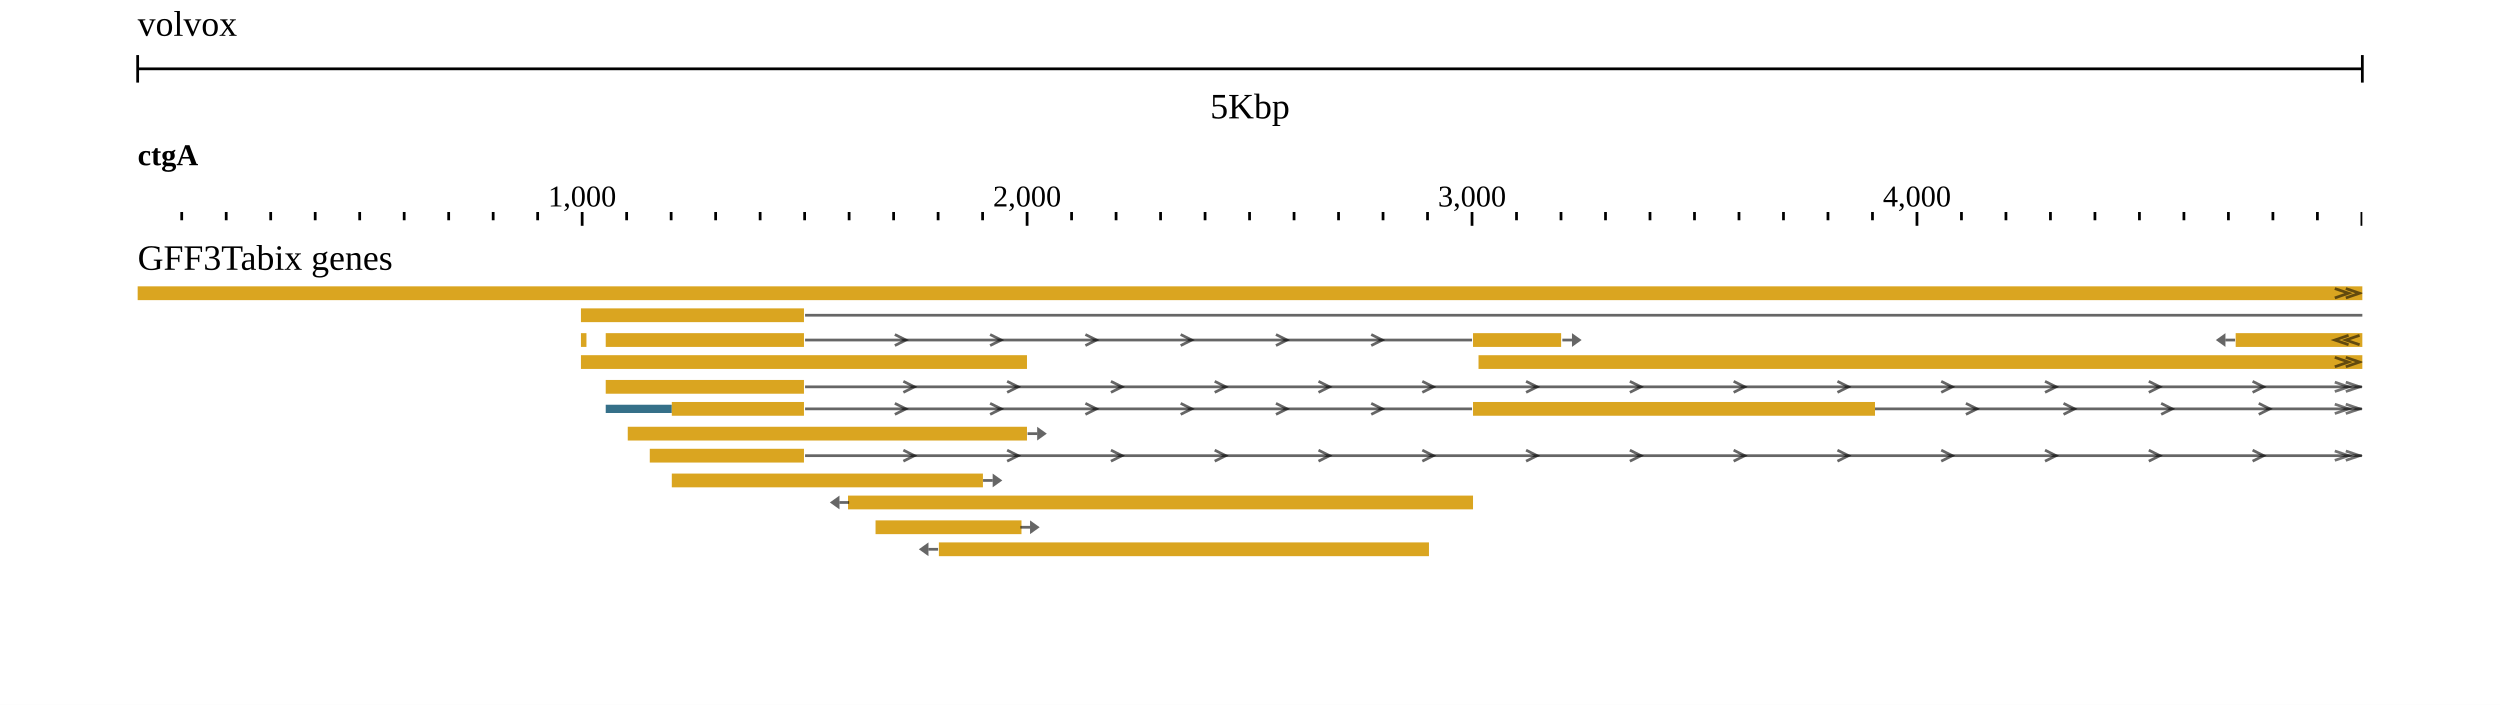
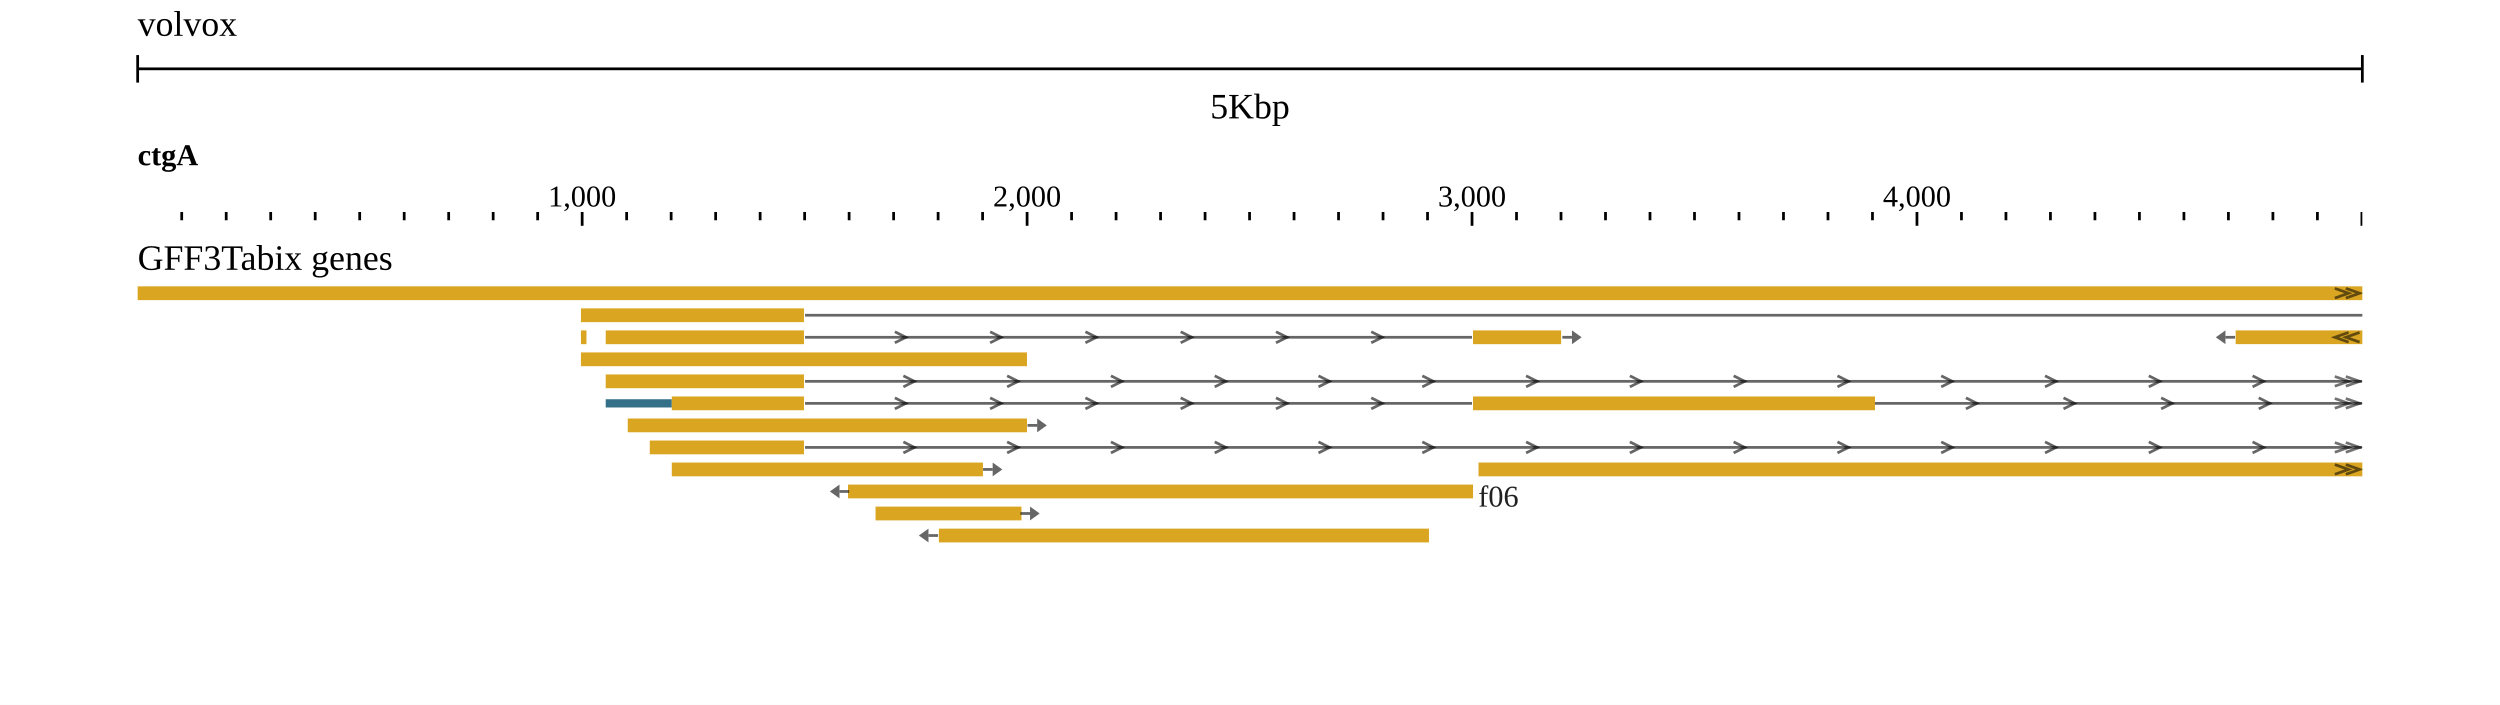
<svg xmlns="http://www.w3.org/2000/svg" width="908" height="256" viewBox="0 0 908 256">
  <rect width="908" height="256" fill="#ffffff" />
-   <g transform="translate(0 0)">
-     <g transform="translate(50 0)">
-       <g transform="translate(0)">
-         <g id="header">
-           <text x="0" y="13" font-size="13" fill="#000000">volvox</text>
-           <g transform="translate(0 25)">
-             <line x1="0" x2="808" y1="0" y2="0" stroke="#000000" />
-             <line x1="0" x2="0" y1="-5" y2="5" stroke="#000000" />
-             <line x1="808" x2="808" y1="-5" y2="5" stroke="#000000" />
-             <text x="404" y="18" text-anchor="middle" font-size="13" fill="#000000">5Kbp</text>
-           </g>
-           <g transform="translate(0 50)">
-             <defs>
-               <clipPath id="ruler-clip-0">
-                 <rect x="0" y="0" width="808" height="34" />
-               </clipPath>
-             </defs>
-             <g clip-path="url(#ruler-clip-0)">
-               <path d="M161.44 27V32M323.04 27V32M484.64 27V32M646.24 27V32M807.84 27V32M969.44 27V32M1131.04 27V32M1292.64 27V32M1454.24 27V32M16 27V30M32.16 27V30M48.32 27V30M64.48 27V30M80.64 27V30M96.8 27V30M112.96 27V30M129.12 27V30M145.28 27V30M177.6 27V30M193.76 27V30M209.92 27V30M226.08 27V30M242.24 27V30M258.4 27V30M274.56 27V30M290.72 27V30M306.88 27V30M339.2 27V30M355.36 27V30M371.52 27V30M387.68 27V30M403.84 27V30M420 27V30M436.16 27V30M452.32 27V30M468.48 27V30M500.8 27V30M516.96 27V30M533.12 27V30M549.28 27V30M565.44 27V30M581.6 27V30M597.76 27V30M613.92 27V30M630.08 27V30M662.4 27V30M678.56 27V30M694.72 27V30M710.88 27V30M727.04 27V30M743.2 27V30M759.36 27V30M775.52 27V30M791.68 27V30M824 27V30M840.16 27V30M856.32 27V30M872.48 27V30M888.64 27V30M904.8 27V30M920.96 27V30M937.12 27V30M953.28 27V30M985.6 27V30M1001.76 27V30M1017.92 27V30M1034.08 27V30M1050.24 27V30M1066.4 27V30M1082.56 27V30M1098.72 27V30M1114.88 27V30M1147.2 27V30M1163.36 27V30M1179.52 27V30M1195.68 27V30M1211.84 27V30M1228 27V30M1244.16 27V30M1260.32 27V30M1276.48 27V30M1308.8 27V30M1324.96 27V30M1341.12 27V30M1357.28 27V30M1373.44 27V30M1389.6 27V30M1405.76 27V30M1421.92 27V30M1438.08 27V30M1470.4 27V30M1486.56 27V30M1502.72 27V30M1518.88 27V30M1535.04 27V30M1551.2 27V30M1567.36 27V30M1583.52 27V30M1599.68 27V30" stroke-width="1" stroke="#000000" fill="none" />
-               <text x="161.44" y="25" text-anchor="middle" font-size="11" fill="#000000">1,000</text>
-               <text x="323.04" y="25" text-anchor="middle" font-size="11" fill="#000000">2,000</text>
-               <text x="484.64" y="25" text-anchor="middle" font-size="11" fill="#000000">3,000</text>
-               <text x="646.24" y="25" text-anchor="middle" font-size="11" fill="#000000">4,000</text>
-               <g transform="translate(0 0)">
-                 <defs>
-                   <clipPath id="reflabel-0-volvox:ctgA:0:4951:0">
-                     <rect x="0" y="0" width="1599.16" height="13" />
-                   </clipPath>
-                 </defs>
-                 <g clip-path="url(#reflabel-0-volvox:ctgA:0:4951:0)">
-                   <text x="0" y="10" font-size="11" font-weight="bold" fill="#000000">ctgA</text>
-                 </g>
+   <g transform="translate(50 0)">
+     <g transform="translate(0)">
+       <g id="header">
+         <text x="0" y="13" font-size="13" fill="#000000">volvox</text>
+         <g transform="translate(0 25)">
+           <line x1="0" x2="808" y1="0" y2="0" stroke="#000000" />
+           <line x1="0" x2="0" y1="-5" y2="5" stroke="#000000" />
+           <line x1="808" x2="808" y1="-5" y2="5" stroke="#000000" />
+           <text x="404" y="18" text-anchor="middle" font-size="13" fill="#000000">5Kbp</text>
+         </g>
+         <g transform="translate(0 50)">
+           <defs>
+             <clipPath id="ruler-clip-0">
+               <rect x="0" y="0" width="808" height="34" />
+             </clipPath>
+           </defs>
+           <g clip-path="url(#ruler-clip-0)">
+             <path d="M161.44 27V32M323.04 27V32M484.64 27V32M646.24 27V32M807.84 27V32M969.44 27V32M1131.04 27V32M1292.64 27V32M1454.24 27V32M16 27V30M32.16 27V30M48.32 27V30M64.48 27V30M80.64 27V30M96.8 27V30M112.96 27V30M129.12 27V30M145.28 27V30M177.6 27V30M193.76 27V30M209.92 27V30M226.08 27V30M242.24 27V30M258.4 27V30M274.56 27V30M290.72 27V30M306.88 27V30M339.2 27V30M355.36 27V30M371.52 27V30M387.68 27V30M403.84 27V30M420 27V30M436.16 27V30M452.32 27V30M468.48 27V30M500.8 27V30M516.96 27V30M533.12 27V30M549.28 27V30M565.44 27V30M581.6 27V30M597.76 27V30M613.92 27V30M630.08 27V30M662.4 27V30M678.56 27V30M694.72 27V30M710.88 27V30M727.04 27V30M743.2 27V30M759.36 27V30M775.52 27V30M791.68 27V30M824 27V30M840.16 27V30M856.32 27V30M872.48 27V30M888.64 27V30M904.8 27V30M920.96 27V30M937.12 27V30M953.28 27V30M985.6 27V30M1001.76 27V30M1017.92 27V30M1034.08 27V30M1050.24 27V30M1066.4 27V30M1082.56 27V30M1098.72 27V30M1114.88 27V30M1147.2 27V30M1163.36 27V30M1179.52 27V30M1195.68 27V30M1211.84 27V30M1228 27V30M1244.16 27V30M1260.32 27V30M1276.48 27V30M1308.8 27V30M1324.96 27V30M1341.12 27V30M1357.28 27V30M1373.44 27V30M1389.6 27V30M1405.76 27V30M1421.92 27V30M1438.08 27V30M1470.4 27V30M1486.56 27V30M1502.72 27V30M1518.88 27V30M1535.04 27V30M1551.2 27V30M1567.36 27V30M1583.52 27V30M1599.68 27V30" stroke-width="1" stroke="#000000" fill="none" />
+             <text x="161.44" y="25" text-anchor="middle" font-size="11" fill="#000000">1,000</text>
+             <text x="323.04" y="25" text-anchor="middle" font-size="11" fill="#000000">2,000</text>
+             <text x="484.64" y="25" text-anchor="middle" font-size="11" fill="#000000">3,000</text>
+             <text x="646.24" y="25" text-anchor="middle" font-size="11" fill="#000000">4,000</text>
+             <g transform="translate(0 0)">
+               <defs>
+                 <clipPath id="reflabel-0-volvox:ctgA:0:4951:0">
+                   <rect x="0" y="0" width="1599.16" height="13" />
+                 </clipPath>
+               </defs>
+               <g clip-path="url(#reflabel-0-volvox:ctgA:0:4951:0)">
+                 <text x="0" y="10" font-size="11" font-weight="bold" fill="#000000">ctgA</text>
              </g>
            </g>
          </g>
        </g>
      </g>
-       <g transform="translate(0 84)">
-         <g transform="translate(0 0)">
-           <defs>
-             <clipPath id="track-clip-0-gff3tabix_genes">
-               <rect x="-50" y="20" width="858" height="100" />
-             </clipPath>
-           </defs>
-           <g clip-path="url(#track-clip-0-gff3tabix_genes)">
-             <g transform="translate(0 20)">
-               <defs>
-                 <clipPath id="display-clip-0-0-0">
-                   <rect x="0" y="0" width="808" height="100" />
+     </g>
+     <g transform="translate(0 84)">
+       <g transform="translate(0 0)">
+         <defs>
+           <clipPath id="track-clip-0-gff3tabix_genes">
+             <rect x="-50" y="20" width="858" height="100" />
+           </clipPath>
+         </defs>
+         <g clip-path="url(#track-clip-0-gff3tabix_genes)">
+           <g transform="translate(0 20)">
+             <defs>
+               <clipPath id="display-clip-0-0-0">
+                 <rect x="0" y="0" width="808" height="100" />
+               </clipPath>
+             </defs>
+             <g clip-path="url(#display-clip-0-0-0)">
+               <g>
+                 <clipPath id="svgcanvas-clip-0">
+                   <path d="M0,0h808v100h-808Z" />
                </clipPath>
-               </defs>
-               <g clip-path="url(#display-clip-0-0-0)">
-                 <g>
-                   <clipPath id="svgcanvas-clip-0">
-                     <path d="M0,0h808v100h-808Z" />
-                   </clipPath>
-                   <g clip-path="url(#svgcanvas-clip-0)">
-                     <path d="M242.4,10.5L3151.04,10.5" fill="none" stroke="rgb(0,0,0)" stroke-opacity="0.6" stroke-width="1" />
-                     <path d="M242.4,19.5L484.64,19.5" fill="none" stroke="rgb(0,0,0)" stroke-opacity="0.6" stroke-width="1" />
-                     <path d="M275.01,17.5L279.01,19.5L275.01,21.5" fill="none" stroke="rgb(0,0,0)" stroke-opacity="0.6" stroke-width="1" />
-                     <path d="M309.61,17.5L313.61,19.5L309.61,21.5" fill="none" stroke="rgb(0,0,0)" stroke-opacity="0.6" stroke-width="1" />
-                     <path d="M344.22,17.5L348.22,19.5L344.22,21.5" fill="none" stroke="rgb(0,0,0)" stroke-opacity="0.6" stroke-width="1" />
-                     <path d="M378.82,17.5L382.82,19.5L378.82,21.5" fill="none" stroke="rgb(0,0,0)" stroke-opacity="0.6" stroke-width="1" />
-                     <path d="M413.43,17.5L417.43,19.5L413.43,21.5" fill="none" stroke="rgb(0,0,0)" stroke-opacity="0.6" stroke-width="1" />
-                     <path d="M448.03,17.5L452.03,19.5L448.03,21.5" fill="none" stroke="rgb(0,0,0)" stroke-opacity="0.6" stroke-width="1" />
-                     <path d="M242.4,36.5L807.84,36.5" fill="none" stroke="rgb(0,0,0)" stroke-opacity="0.6" stroke-width="1" />
-                     <path d="M278.1,34.5L282.1,36.5L278.1,38.5" fill="none" stroke="rgb(0,0,0)" stroke-opacity="0.6" stroke-width="1" />
-                     <path d="M315.79,34.5L319.79,36.5L315.79,38.5" fill="none" stroke="rgb(0,0,0)" stroke-opacity="0.6" stroke-width="1" />
-                     <path d="M353.49,34.5L357.49,36.5L353.49,38.5" fill="none" stroke="rgb(0,0,0)" stroke-opacity="0.6" stroke-width="1" />
-                     <path d="M391.18,34.5L395.18,36.5L391.18,38.5" fill="none" stroke="rgb(0,0,0)" stroke-opacity="0.6" stroke-width="1" />
-                     <path d="M428.88,34.5L432.88,36.5L428.88,38.5" fill="none" stroke="rgb(0,0,0)" stroke-opacity="0.6" stroke-width="1" />
-                     <path d="M466.58,34.5L470.58,36.5L466.58,38.5" fill="none" stroke="rgb(0,0,0)" stroke-opacity="0.6" stroke-width="1" />
-                     <path d="M504.27,34.5L508.27,36.5L504.27,38.5" fill="none" stroke="rgb(0,0,0)" stroke-opacity="0.6" stroke-width="1" />
-                     <path d="M541.97,34.5L545.97,36.5L541.97,38.5" fill="none" stroke="rgb(0,0,0)" stroke-opacity="0.6" stroke-width="1" />
-                     <path d="M579.66,34.5L583.66,36.5L579.66,38.5" fill="none" stroke="rgb(0,0,0)" stroke-opacity="0.6" stroke-width="1" />
-                     <path d="M617.36,34.5L621.36,36.5L617.36,38.5" fill="none" stroke="rgb(0,0,0)" stroke-opacity="0.6" stroke-width="1" />
-                     <path d="M655.05,34.5L659.05,36.5L655.05,38.5" fill="none" stroke="rgb(0,0,0)" stroke-opacity="0.6" stroke-width="1" />
-                     <path d="M692.75,34.5L696.75,36.5L692.75,38.5" fill="none" stroke="rgb(0,0,0)" stroke-opacity="0.6" stroke-width="1" />
-                     <path d="M730.45,34.5L734.45,36.5L730.45,38.5" fill="none" stroke="rgb(0,0,0)" stroke-opacity="0.6" stroke-width="1" />
-                     <path d="M768.14,34.5L772.14,36.5L768.14,38.5" fill="none" stroke="rgb(0,0,0)" stroke-opacity="0.6" stroke-width="1" />
-                     <path d="M888.8,36.5L1131.04,36.5" fill="none" stroke="rgb(0,0,0)" stroke-opacity="0.6" stroke-width="1" />
-                     <path d="M242.4,44.5L484.64,44.5" fill="none" stroke="rgb(0,0,0)" stroke-opacity="0.6" stroke-width="1" />
-                     <path d="M275.01,42.5L279.01,44.5L275.01,46.5" fill="none" stroke="rgb(0,0,0)" stroke-opacity="0.6" stroke-width="1" />
-                     <path d="M309.61,42.5L313.61,44.5L309.61,46.5" fill="none" stroke="rgb(0,0,0)" stroke-opacity="0.6" stroke-width="1" />
-                     <path d="M344.22,42.5L348.22,44.5L344.22,46.5" fill="none" stroke="rgb(0,0,0)" stroke-opacity="0.6" stroke-width="1" />
-                     <path d="M378.82,42.5L382.82,44.5L378.82,46.5" fill="none" stroke="rgb(0,0,0)" stroke-opacity="0.6" stroke-width="1" />
-                     <path d="M413.43,42.5L417.43,44.5L413.43,46.5" fill="none" stroke="rgb(0,0,0)" stroke-opacity="0.6" stroke-width="1" />
-                     <path d="M448.03,42.5L452.03,44.5L448.03,46.5" fill="none" stroke="rgb(0,0,0)" stroke-opacity="0.6" stroke-width="1" />
-                     <path d="M630.56,44.5L807.84,44.5" fill="none" stroke="rgb(0,0,0)" stroke-opacity="0.6" stroke-width="1" />
-                     <path d="M664.02,42.5L668.02,44.5L664.02,46.5" fill="none" stroke="rgb(0,0,0)" stroke-opacity="0.6" stroke-width="1" />
-                     <path d="M699.47,42.5L703.47,44.5L699.47,46.5" fill="none" stroke="rgb(0,0,0)" stroke-opacity="0.6" stroke-width="1" />
-                     <path d="M734.93,42.5L738.93,44.5L734.93,46.5" fill="none" stroke="rgb(0,0,0)" stroke-opacity="0.6" stroke-width="1" />
-                     <path d="M770.38,42.5L774.38,44.5L770.38,46.5" fill="none" stroke="rgb(0,0,0)" stroke-opacity="0.6" stroke-width="1" />
-                     <path d="M888.8,44.5L1131.04,44.5" fill="none" stroke="rgb(0,0,0)" stroke-opacity="0.6" stroke-width="1" />
-                     <path d="M242.4,61.5L807.84,61.5" fill="none" stroke="rgb(0,0,0)" stroke-opacity="0.6" stroke-width="1" />
-                     <path d="M278.1,59.5L282.1,61.5L278.1,63.5" fill="none" stroke="rgb(0,0,0)" stroke-opacity="0.6" stroke-width="1" />
-                     <path d="M315.79,59.5L319.79,61.5L315.79,63.5" fill="none" stroke="rgb(0,0,0)" stroke-opacity="0.6" stroke-width="1" />
-                     <path d="M353.49,59.5L357.49,61.5L353.49,63.5" fill="none" stroke="rgb(0,0,0)" stroke-opacity="0.6" stroke-width="1" />
-                     <path d="M391.18,59.5L395.18,61.5L391.18,63.5" fill="none" stroke="rgb(0,0,0)" stroke-opacity="0.6" stroke-width="1" />
-                     <path d="M428.88,59.5L432.88,61.5L428.88,63.5" fill="none" stroke="rgb(0,0,0)" stroke-opacity="0.6" stroke-width="1" />
-                     <path d="M466.58,59.5L470.58,61.5L466.58,63.5" fill="none" stroke="rgb(0,0,0)" stroke-opacity="0.6" stroke-width="1" />
-                     <path d="M504.27,59.5L508.27,61.5L504.27,63.5" fill="none" stroke="rgb(0,0,0)" stroke-opacity="0.6" stroke-width="1" />
-                     <path d="M541.97,59.5L545.97,61.5L541.97,63.5" fill="none" stroke="rgb(0,0,0)" stroke-opacity="0.6" stroke-width="1" />
-                     <path d="M579.66,59.5L583.66,61.5L579.66,63.5" fill="none" stroke="rgb(0,0,0)" stroke-opacity="0.6" stroke-width="1" />
-                     <path d="M617.36,59.5L621.36,61.5L617.36,63.5" fill="none" stroke="rgb(0,0,0)" stroke-opacity="0.6" stroke-width="1" />
-                     <path d="M655.05,59.5L659.05,61.5L655.05,63.5" fill="none" stroke="rgb(0,0,0)" stroke-opacity="0.6" stroke-width="1" />
-                     <path d="M692.75,59.5L696.75,61.5L692.75,63.5" fill="none" stroke="rgb(0,0,0)" stroke-opacity="0.6" stroke-width="1" />
-                     <path d="M730.45,59.5L734.45,61.5L730.45,63.5" fill="none" stroke="rgb(0,0,0)" stroke-opacity="0.6" stroke-width="1" />
-                     <path d="M768.14,59.5L772.14,61.5L768.14,63.5" fill="none" stroke="rgb(0,0,0)" stroke-opacity="0.6" stroke-width="1" />
-                     <path d="M888.8,61.5L1131.04,61.5" fill="none" stroke="rgb(0,0,0)" stroke-opacity="0.6" stroke-width="1" />
-                     <path d="M888.8,53.5L1131.04,53.5" fill="none" stroke="rgb(0,0,0)" stroke-opacity="0.6" stroke-width="1" />
-                     <rect x="0" y="0" width="8080" height="5" fill="rgb(218,165,32)" />
-                     <rect x="161" y="8" width="81" height="5" fill="rgb(218,165,32)" />
-                     <rect x="161" y="17" width="2" height="5" fill="rgb(218,165,32)" />
-                     <rect x="161" y="25" width="162" height="5" fill="rgb(218,165,32)" />
-                     <rect x="170" y="17" width="72" height="5" fill="rgb(218,165,32)" />
-                     <rect x="485" y="17" width="32" height="5" fill="rgb(218,165,32)" />
-                     <rect x="170" y="34" width="72" height="5" fill="rgb(218,165,32)" />
-                     <rect x="808" y="34" width="81" height="5" fill="rgb(218,165,32)" />
-                     <rect x="1131" y="34" width="49" height="5" fill="rgb(218,165,32)" />
-                     <rect x="170" y="43" width="24" height="3" fill="rgb(53,112,137)" />
-                     <rect x="194" y="42" width="48" height="5" fill="rgb(218,165,32)" />
-                     <rect x="485" y="42" width="146" height="5" fill="rgb(218,165,32)" />
-                     <rect x="808" y="42" width="81" height="5" fill="rgb(218,165,32)" />
-                     <rect x="1131" y="42" width="98" height="5" fill="rgb(218,165,32)" />
-                     <rect x="178" y="51" width="145" height="5" fill="rgb(218,165,32)" />
-                     <rect x="186" y="59" width="56" height="5" fill="rgb(218,165,32)" />
-                     <rect x="808" y="59" width="81" height="5" fill="rgb(218,165,32)" />
-                     <rect x="1131" y="59" width="33" height="5" fill="rgb(218,165,32)" />
-                     <rect x="194" y="68" width="113" height="5" fill="rgb(218,165,32)" />
-                     <rect x="258" y="76" width="227" height="5" fill="rgb(218,165,32)" />
-                     <rect x="268" y="85" width="53" height="5" fill="rgb(218,165,32)" />
-                     <rect x="291" y="93" width="178" height="5" fill="rgb(218,165,32)" />
-                     <rect x="487" y="25" width="504" height="5" fill="rgb(218,165,32)" />
-                     <rect x="762" y="17" width="202" height="5" fill="rgb(218,165,32)" />
-                     <rect x="845" y="51" width="12" height="5" fill="rgb(218,165,32)" />
-                     <rect x="874" y="51" width="15" height="5" fill="rgb(218,165,32)" />
-                     <rect x="1131" y="51" width="81" height="5" fill="rgb(218,165,32)" />
-                     <rect x="937" y="68" width="49" height="5" fill="rgb(218,165,32)" />
-                     <rect x="1041" y="17" width="67" height="5" fill="rgb(218,165,32)" />
-                     <rect x="1112" y="25" width="58" height="5" fill="rgb(218,165,32)" />
-                     <rect x="1148" y="17" width="17" height="5" fill="rgb(218,165,32)" />
-                     <rect x="1197" y="17" width="53" height="5" fill="rgb(218,165,32)" />
-                     <rect x="1212" y="25" width="81" height="5" fill="rgb(218,165,32)" />
-                     <rect x="517.44" y="19" width="3.5" height="1" fill="rgb(0,0,0)" fill-opacity="0.6" />
-                     <path d="M520.94,17L520.94,22L524.44,19.5Z" fill="rgb(0,0,0)" fill-opacity="0.6" stroke="none" />
-                     <rect x="1179.68" y="36" width="3.5" height="1" fill="rgb(0,0,0)" fill-opacity="0.6" />
-                     <path d="M1183.18,34L1183.18,39L1186.68,36.5Z" fill="rgb(0,0,0)" fill-opacity="0.6" stroke="none" />
-                     <rect x="323.2" y="53" width="3.5" height="1" fill="rgb(0,0,0)" fill-opacity="0.6" />
-                     <path d="M326.7,51L326.7,56L330.2,53.5Z" fill="rgb(0,0,0)" fill-opacity="0.6" stroke="none" />
-                     <rect x="1163.52" y="61" width="3.5" height="1" fill="rgb(0,0,0)" fill-opacity="0.6" />
-                     <path d="M1167.02,59L1167.02,64L1170.52,61.5Z" fill="rgb(0,0,0)" fill-opacity="0.6" stroke="none" />
-                     <rect x="307.04" y="70" width="3.5" height="1" fill="rgb(0,0,0)" fill-opacity="0.6" />
-                     <path d="M310.54,68L310.54,73L314.04,70.5Z" fill="rgb(0,0,0)" fill-opacity="0.6" stroke="none" />
-                     <rect x="254.9" y="78" width="3.5" height="1" fill="rgb(0,0,0)" fill-opacity="0.6" />
-                     <path d="M254.9,76L254.9,81L251.4,78.5Z" fill="rgb(0,0,0)" fill-opacity="0.6" stroke="none" />
-                     <rect x="320.61" y="87" width="3.5" height="1" fill="rgb(0,0,0)" fill-opacity="0.6" />
-                     <path d="M324.11,85L324.11,90L327.61,87.5Z" fill="rgb(0,0,0)" fill-opacity="0.6" stroke="none" />
-                     <rect x="287.22" y="95" width="3.5" height="1" fill="rgb(0,0,0)" fill-opacity="0.6" />
-                     <path d="M287.22,93L287.22,98L283.72,95.5Z" fill="rgb(0,0,0)" fill-opacity="0.6" stroke="none" />
-                     <rect x="990.61" y="27" width="3.5" height="1" fill="rgb(0,0,0)" fill-opacity="0.6" />
-                     <path d="M994.11,25L994.11,30L997.61,27.5Z" fill="rgb(0,0,0)" fill-opacity="0.6" stroke="none" />
-                     <rect x="758.28" y="19" width="3.5" height="1" fill="rgb(0,0,0)" fill-opacity="0.6" />
-                     <path d="M758.28,17L758.28,22L754.78,19.5Z" fill="rgb(0,0,0)" fill-opacity="0.6" stroke="none" />
-                     <rect x="870.59" y="53" width="3.5" height="1" fill="rgb(0,0,0)" fill-opacity="0.6" />
-                     <path d="M870.59,51L870.59,56L867.09,53.5Z" fill="rgb(0,0,0)" fill-opacity="0.6" stroke="none" />
-                     <rect x="933.62" y="70" width="3.5" height="1" fill="rgb(0,0,0)" fill-opacity="0.6" />
-                     <path d="M933.62,68L933.62,73L930.12,70.5Z" fill="rgb(0,0,0)" fill-opacity="0.6" stroke="none" />
-                     <rect x="1037.37" y="19" width="3.5" height="1" fill="rgb(0,0,0)" fill-opacity="0.6" />
-                     <path d="M1037.37,17L1037.37,22L1033.87,19.5Z" fill="rgb(0,0,0)" fill-opacity="0.6" stroke="none" />
-                     <rect x="1108.95" y="27" width="3.5" height="1" fill="rgb(0,0,0)" fill-opacity="0.6" />
-                     <path d="M1108.95,25L1108.95,30L1105.45,27.5Z" fill="rgb(0,0,0)" fill-opacity="0.6" stroke="none" />
-                     <rect x="1144.67" y="19" width="3.5" height="1" fill="rgb(0,0,0)" fill-opacity="0.6" />
-                     <path d="M1144.67,17L1144.67,22L1141.17,19.5Z" fill="rgb(0,0,0)" fill-opacity="0.6" stroke="none" />
-                     <rect x="1193.79" y="19" width="3.5" height="1" fill="rgb(0,0,0)" fill-opacity="0.6" />
-                     <path d="M1193.79,17L1193.79,22L1190.29,19.5Z" fill="rgb(0,0,0)" fill-opacity="0.6" stroke="none" />
-                     <rect x="1208.34" y="27" width="3.5" height="1" fill="rgb(0,0,0)" fill-opacity="0.6" />
-                     <path d="M1208.34,25L1208.34,30L1204.84,27.5Z" fill="rgb(0,0,0)" fill-opacity="0.6" stroke="none" />
-                     <path d="M802,0.8L807,2.5L802,4.2" fill="none" stroke="rgb(0,0,0)" stroke-opacity="0.55" stroke-width="1" />
-                     <path d="M798,0.8L803,2.5L798,4.2" fill="none" stroke="rgb(0,0,0)" stroke-opacity="0.55" stroke-width="1" />
-                     <path d="M802,34.8L807,36.5L802,38.2" fill="none" stroke="rgb(0,0,0)" stroke-opacity="0.55" stroke-width="1" />
-                     <path d="M798,34.8L803,36.5L798,38.2" fill="none" stroke="rgb(0,0,0)" stroke-opacity="0.55" stroke-width="1" />
-                     <path d="M802,42.8L807,44.5L802,46.2" fill="none" stroke="rgb(0,0,0)" stroke-opacity="0.55" stroke-width="1" />
-                     <path d="M798,42.8L803,44.5L798,46.2" fill="none" stroke="rgb(0,0,0)" stroke-opacity="0.55" stroke-width="1" />
-                     <path d="M802,59.8L807,61.5L802,63.2" fill="none" stroke="rgb(0,0,0)" stroke-opacity="0.55" stroke-width="1" />
-                     <path d="M798,59.8L803,61.5L798,63.2" fill="none" stroke="rgb(0,0,0)" stroke-opacity="0.55" stroke-width="1" />
-                     <path d="M802,25.8L807,27.5L802,29.2" fill="none" stroke="rgb(0,0,0)" stroke-opacity="0.55" stroke-width="1" />
-                     <path d="M798,25.8L803,27.5L798,29.2" fill="none" stroke="rgb(0,0,0)" stroke-opacity="0.55" stroke-width="1" />
-                     <path d="M807,17.8L802,19.5L807,21.2" fill="none" stroke="rgb(0,0,0)" stroke-opacity="0.55" stroke-width="1" />
-                     <path d="M803,17.8L798,19.5L803,21.2" fill="none" stroke="rgb(0,0,0)" stroke-opacity="0.55" stroke-width="1" />
-                   </g>
+                 <g clip-path="url(#svgcanvas-clip-0)">
+                   <path d="M242.4,10.5L3151.04,10.5" fill="none" stroke="rgb(0,0,0)" stroke-opacity="0.6" stroke-width="1" />
+                   <path d="M242.4,18.5L484.64,18.5" fill="none" stroke="rgb(0,0,0)" stroke-opacity="0.6" stroke-width="1" />
+                   <path d="M275.01,16.5L279.01,18.5L275.01,20.5" fill="none" stroke="rgb(0,0,0)" stroke-opacity="0.6" stroke-width="1" />
+                   <path d="M309.61,16.5L313.61,18.5L309.61,20.5" fill="none" stroke="rgb(0,0,0)" stroke-opacity="0.6" stroke-width="1" />
+                   <path d="M344.22,16.5L348.22,18.5L344.22,20.5" fill="none" stroke="rgb(0,0,0)" stroke-opacity="0.6" stroke-width="1" />
+                   <path d="M378.82,16.5L382.82,18.5L378.82,20.5" fill="none" stroke="rgb(0,0,0)" stroke-opacity="0.6" stroke-width="1" />
+                   <path d="M413.43,16.5L417.43,18.5L413.43,20.5" fill="none" stroke="rgb(0,0,0)" stroke-opacity="0.6" stroke-width="1" />
+                   <path d="M448.03,16.5L452.03,18.5L448.03,20.5" fill="none" stroke="rgb(0,0,0)" stroke-opacity="0.6" stroke-width="1" />
+                   <path d="M242.4,34.5L807.84,34.5" fill="none" stroke="rgb(0,0,0)" stroke-opacity="0.6" stroke-width="1" />
+                   <path d="M278.1,32.5L282.1,34.5L278.1,36.5" fill="none" stroke="rgb(0,0,0)" stroke-opacity="0.6" stroke-width="1" />
+                   <path d="M315.79,32.5L319.79,34.5L315.79,36.5" fill="none" stroke="rgb(0,0,0)" stroke-opacity="0.6" stroke-width="1" />
+                   <path d="M353.49,32.5L357.49,34.5L353.49,36.5" fill="none" stroke="rgb(0,0,0)" stroke-opacity="0.6" stroke-width="1" />
+                   <path d="M391.18,32.5L395.18,34.5L391.18,36.5" fill="none" stroke="rgb(0,0,0)" stroke-opacity="0.6" stroke-width="1" />
+                   <path d="M428.88,32.5L432.88,34.5L428.88,36.5" fill="none" stroke="rgb(0,0,0)" stroke-opacity="0.6" stroke-width="1" />
+                   <path d="M466.58,32.5L470.58,34.5L466.58,36.5" fill="none" stroke="rgb(0,0,0)" stroke-opacity="0.6" stroke-width="1" />
+                   <path d="M504.27,32.5L508.27,34.5L504.27,36.5" fill="none" stroke="rgb(0,0,0)" stroke-opacity="0.6" stroke-width="1" />
+                   <path d="M541.97,32.5L545.97,34.5L541.97,36.5" fill="none" stroke="rgb(0,0,0)" stroke-opacity="0.6" stroke-width="1" />
+                   <path d="M579.66,32.5L583.66,34.5L579.66,36.5" fill="none" stroke="rgb(0,0,0)" stroke-opacity="0.6" stroke-width="1" />
+                   <path d="M617.36,32.5L621.36,34.5L617.36,36.5" fill="none" stroke="rgb(0,0,0)" stroke-opacity="0.6" stroke-width="1" />
+                   <path d="M655.05,32.5L659.05,34.5L655.05,36.5" fill="none" stroke="rgb(0,0,0)" stroke-opacity="0.6" stroke-width="1" />
+                   <path d="M692.75,32.5L696.75,34.5L692.75,36.5" fill="none" stroke="rgb(0,0,0)" stroke-opacity="0.6" stroke-width="1" />
+                   <path d="M730.45,32.5L734.45,34.5L730.45,36.5" fill="none" stroke="rgb(0,0,0)" stroke-opacity="0.6" stroke-width="1" />
+                   <path d="M768.14,32.5L772.14,34.5L768.14,36.5" fill="none" stroke="rgb(0,0,0)" stroke-opacity="0.6" stroke-width="1" />
+                   <path d="M888.8,34.5L1131.04,34.5" fill="none" stroke="rgb(0,0,0)" stroke-opacity="0.6" stroke-width="1" />
+                   <path d="M242.4,42.5L484.64,42.5" fill="none" stroke="rgb(0,0,0)" stroke-opacity="0.6" stroke-width="1" />
+                   <path d="M275.01,40.5L279.01,42.5L275.01,44.5" fill="none" stroke="rgb(0,0,0)" stroke-opacity="0.6" stroke-width="1" />
+                   <path d="M309.61,40.5L313.61,42.5L309.61,44.5" fill="none" stroke="rgb(0,0,0)" stroke-opacity="0.6" stroke-width="1" />
+                   <path d="M344.22,40.5L348.22,42.5L344.22,44.5" fill="none" stroke="rgb(0,0,0)" stroke-opacity="0.6" stroke-width="1" />
+                   <path d="M378.82,40.5L382.82,42.5L378.82,44.5" fill="none" stroke="rgb(0,0,0)" stroke-opacity="0.6" stroke-width="1" />
+                   <path d="M413.43,40.5L417.43,42.5L413.43,44.5" fill="none" stroke="rgb(0,0,0)" stroke-opacity="0.6" stroke-width="1" />
+                   <path d="M448.03,40.5L452.03,42.5L448.03,44.5" fill="none" stroke="rgb(0,0,0)" stroke-opacity="0.6" stroke-width="1" />
+                   <path d="M630.56,42.5L807.84,42.5" fill="none" stroke="rgb(0,0,0)" stroke-opacity="0.6" stroke-width="1" />
+                   <path d="M664.02,40.5L668.02,42.5L664.02,44.5" fill="none" stroke="rgb(0,0,0)" stroke-opacity="0.6" stroke-width="1" />
+                   <path d="M699.47,40.5L703.47,42.5L699.47,44.5" fill="none" stroke="rgb(0,0,0)" stroke-opacity="0.6" stroke-width="1" />
+                   <path d="M734.93,40.5L738.93,42.5L734.93,44.5" fill="none" stroke="rgb(0,0,0)" stroke-opacity="0.6" stroke-width="1" />
+                   <path d="M770.38,40.5L774.38,42.5L770.38,44.5" fill="none" stroke="rgb(0,0,0)" stroke-opacity="0.6" stroke-width="1" />
+                   <path d="M888.8,42.5L1131.04,42.5" fill="none" stroke="rgb(0,0,0)" stroke-opacity="0.6" stroke-width="1" />
+                   <path d="M242.4,58.5L807.84,58.5" fill="none" stroke="rgb(0,0,0)" stroke-opacity="0.6" stroke-width="1" />
+                   <path d="M278.1,56.5L282.1,58.5L278.1,60.5" fill="none" stroke="rgb(0,0,0)" stroke-opacity="0.6" stroke-width="1" />
+                   <path d="M315.79,56.5L319.79,58.5L315.79,60.5" fill="none" stroke="rgb(0,0,0)" stroke-opacity="0.6" stroke-width="1" />
+                   <path d="M353.49,56.5L357.49,58.5L353.49,60.5" fill="none" stroke="rgb(0,0,0)" stroke-opacity="0.6" stroke-width="1" />
+                   <path d="M391.18,56.5L395.18,58.5L391.18,60.5" fill="none" stroke="rgb(0,0,0)" stroke-opacity="0.6" stroke-width="1" />
+                   <path d="M428.88,56.5L432.88,58.5L428.88,60.5" fill="none" stroke="rgb(0,0,0)" stroke-opacity="0.6" stroke-width="1" />
+                   <path d="M466.58,56.5L470.58,58.5L466.58,60.5" fill="none" stroke="rgb(0,0,0)" stroke-opacity="0.6" stroke-width="1" />
+                   <path d="M504.27,56.5L508.27,58.5L504.27,60.5" fill="none" stroke="rgb(0,0,0)" stroke-opacity="0.6" stroke-width="1" />
+                   <path d="M541.97,56.5L545.97,58.5L541.97,60.5" fill="none" stroke="rgb(0,0,0)" stroke-opacity="0.6" stroke-width="1" />
+                   <path d="M579.66,56.5L583.66,58.5L579.66,60.5" fill="none" stroke="rgb(0,0,0)" stroke-opacity="0.6" stroke-width="1" />
+                   <path d="M617.36,56.5L621.36,58.5L617.36,60.5" fill="none" stroke="rgb(0,0,0)" stroke-opacity="0.6" stroke-width="1" />
+                   <path d="M655.05,56.5L659.05,58.5L655.05,60.5" fill="none" stroke="rgb(0,0,0)" stroke-opacity="0.6" stroke-width="1" />
+                   <path d="M692.75,56.5L696.75,58.5L692.75,60.5" fill="none" stroke="rgb(0,0,0)" stroke-opacity="0.6" stroke-width="1" />
+                   <path d="M730.45,56.5L734.45,58.5L730.45,60.5" fill="none" stroke="rgb(0,0,0)" stroke-opacity="0.6" stroke-width="1" />
+                   <path d="M768.14,56.5L772.14,58.5L768.14,60.5" fill="none" stroke="rgb(0,0,0)" stroke-opacity="0.6" stroke-width="1" />
+                   <path d="M888.8,58.5L1131.04,58.5" fill="none" stroke="rgb(0,0,0)" stroke-opacity="0.6" stroke-width="1" />
+                   <path d="M888.8,26.5L1131.04,26.5" fill="none" stroke="rgb(0,0,0)" stroke-opacity="0.6" stroke-width="1" />
+                   <rect x="0" y="0" width="8080" height="5" fill="rgb(218,165,32)" />
+                   <rect x="161" y="8" width="81" height="5" fill="rgb(218,165,32)" />
+                   <rect x="161" y="16" width="2" height="5" fill="rgb(218,165,32)" />
+                   <rect x="161" y="24" width="162" height="5" fill="rgb(218,165,32)" />
+                   <rect x="170" y="16" width="72" height="5" fill="rgb(218,165,32)" />
+                   <rect x="485" y="16" width="32" height="5" fill="rgb(218,165,32)" />
+                   <rect x="170" y="32" width="72" height="5" fill="rgb(218,165,32)" />
+                   <rect x="808" y="32" width="81" height="5" fill="rgb(218,165,32)" />
+                   <rect x="1131" y="32" width="49" height="5" fill="rgb(218,165,32)" />
+                   <rect x="170" y="41" width="24" height="3" fill="rgb(53,112,137)" />
+                   <rect x="194" y="40" width="48" height="5" fill="rgb(218,165,32)" />
+                   <rect x="485" y="40" width="146" height="5" fill="rgb(218,165,32)" />
+                   <rect x="808" y="40" width="81" height="5" fill="rgb(218,165,32)" />
+                   <rect x="1131" y="40" width="98" height="5" fill="rgb(218,165,32)" />
+                   <rect x="178" y="48" width="145" height="5" fill="rgb(218,165,32)" />
+                   <rect x="186" y="56" width="56" height="5" fill="rgb(218,165,32)" />
+                   <rect x="808" y="56" width="81" height="5" fill="rgb(218,165,32)" />
+                   <rect x="1131" y="56" width="33" height="5" fill="rgb(218,165,32)" />
+                   <rect x="194" y="64" width="113" height="5" fill="rgb(218,165,32)" />
+                   <rect x="258" y="72" width="227" height="5" fill="rgb(218,165,32)" />
+                   <rect x="268" y="80" width="53" height="5" fill="rgb(218,165,32)" />
+                   <rect x="291" y="88" width="178" height="5" fill="rgb(218,165,32)" />
+                   <rect x="487" y="64" width="504" height="5" fill="rgb(218,165,32)" />
+                   <rect x="762" y="16" width="202" height="5" fill="rgb(218,165,32)" />
+                   <rect x="845" y="24" width="12" height="5" fill="rgb(218,165,32)" />
+                   <rect x="874" y="24" width="15" height="5" fill="rgb(218,165,32)" />
+                   <rect x="1131" y="24" width="81" height="5" fill="rgb(218,165,32)" />
+                   <rect x="937" y="48" width="49" height="5" fill="rgb(218,165,32)" />
+                   <rect x="1041" y="16" width="67" height="5" fill="rgb(218,165,32)" />
+                   <rect x="1112" y="48" width="58" height="5" fill="rgb(218,165,32)" />
+                   <rect x="1148" y="16" width="17" height="5" fill="rgb(218,165,32)" />
+                   <rect x="1197" y="16" width="53" height="5" fill="rgb(218,165,32)" />
+                   <rect x="1212" y="48" width="81" height="5" fill="rgb(218,165,32)" />
+                   <rect x="517.44" y="18" width="3.5" height="1" fill="rgb(0,0,0)" fill-opacity="0.6" />
+                   <path d="M520.94,16L520.94,21L524.44,18.5Z" fill="rgb(0,0,0)" fill-opacity="0.6" stroke="none" />
+                   <rect x="1179.68" y="34" width="3.5" height="1" fill="rgb(0,0,0)" fill-opacity="0.6" />
+                   <path d="M1183.18,32L1183.18,37L1186.68,34.5Z" fill="rgb(0,0,0)" fill-opacity="0.6" stroke="none" />
+                   <rect x="323.2" y="50" width="3.5" height="1" fill="rgb(0,0,0)" fill-opacity="0.6" />
+                   <path d="M326.7,48L326.7,53L330.2,50.5Z" fill="rgb(0,0,0)" fill-opacity="0.6" stroke="none" />
+                   <rect x="1163.52" y="58" width="3.5" height="1" fill="rgb(0,0,0)" fill-opacity="0.6" />
+                   <path d="M1167.02,56L1167.02,61L1170.52,58.5Z" fill="rgb(0,0,0)" fill-opacity="0.6" stroke="none" />
+                   <rect x="307.04" y="66" width="3.5" height="1" fill="rgb(0,0,0)" fill-opacity="0.6" />
+                   <path d="M310.54,64L310.54,69L314.04,66.5Z" fill="rgb(0,0,0)" fill-opacity="0.6" stroke="none" />
+                   <rect x="254.9" y="74" width="3.5" height="1" fill="rgb(0,0,0)" fill-opacity="0.6" />
+                   <path d="M254.9,72L254.9,77L251.4,74.5Z" fill="rgb(0,0,0)" fill-opacity="0.6" stroke="none" />
+                   <rect x="320.61" y="82" width="3.5" height="1" fill="rgb(0,0,0)" fill-opacity="0.6" />
+                   <path d="M324.11,80L324.11,85L327.61,82.5Z" fill="rgb(0,0,0)" fill-opacity="0.6" stroke="none" />
+                   <rect x="287.22" y="90" width="3.5" height="1" fill="rgb(0,0,0)" fill-opacity="0.6" />
+                   <path d="M287.22,88L287.22,93L283.72,90.5Z" fill="rgb(0,0,0)" fill-opacity="0.6" stroke="none" />
+                   <rect x="990.61" y="66" width="3.5" height="1" fill="rgb(0,0,0)" fill-opacity="0.6" />
+                   <path d="M994.11,64L994.11,69L997.61,66.5Z" fill="rgb(0,0,0)" fill-opacity="0.6" stroke="none" />
+                   <rect x="758.28" y="18" width="3.5" height="1" fill="rgb(0,0,0)" fill-opacity="0.6" />
+                   <path d="M758.28,16L758.28,21L754.78,18.5Z" fill="rgb(0,0,0)" fill-opacity="0.6" stroke="none" />
+                   <rect x="870.59" y="26" width="3.5" height="1" fill="rgb(0,0,0)" fill-opacity="0.6" />
+                   <path d="M870.59,24L870.59,29L867.09,26.5Z" fill="rgb(0,0,0)" fill-opacity="0.6" stroke="none" />
+                   <rect x="933.62" y="50" width="3.5" height="1" fill="rgb(0,0,0)" fill-opacity="0.6" />
+                   <path d="M933.62,48L933.62,53L930.12,50.5Z" fill="rgb(0,0,0)" fill-opacity="0.6" stroke="none" />
+                   <rect x="1037.37" y="18" width="3.5" height="1" fill="rgb(0,0,0)" fill-opacity="0.6" />
+                   <path d="M1037.37,16L1037.37,21L1033.87,18.5Z" fill="rgb(0,0,0)" fill-opacity="0.6" stroke="none" />
+                   <rect x="1108.95" y="50" width="3.5" height="1" fill="rgb(0,0,0)" fill-opacity="0.6" />
+                   <path d="M1108.95,48L1108.95,53L1105.45,50.5Z" fill="rgb(0,0,0)" fill-opacity="0.6" stroke="none" />
+                   <rect x="1144.67" y="18" width="3.5" height="1" fill="rgb(0,0,0)" fill-opacity="0.6" />
+                   <path d="M1144.67,16L1144.67,21L1141.17,18.5Z" fill="rgb(0,0,0)" fill-opacity="0.6" stroke="none" />
+                   <rect x="1193.79" y="18" width="3.5" height="1" fill="rgb(0,0,0)" fill-opacity="0.6" />
+                   <path d="M1193.79,16L1193.79,21L1190.29,18.5Z" fill="rgb(0,0,0)" fill-opacity="0.6" stroke="none" />
+                   <rect x="1208.34" y="50" width="3.5" height="1" fill="rgb(0,0,0)" fill-opacity="0.6" />
+                   <path d="M1208.34,48L1208.34,53L1204.84,50.5Z" fill="rgb(0,0,0)" fill-opacity="0.6" stroke="none" />
+                   <path d="M802,0.74L807,2.5L802,4.26" fill="none" stroke="rgb(0,0,0)" stroke-opacity="0.55" stroke-width="1" />
+                   <path d="M798,0.74L803,2.5L798,4.26" fill="none" stroke="rgb(0,0,0)" stroke-opacity="0.55" stroke-width="1" />
+                   <path d="M802,32.74L807,34.5L802,36.26" fill="none" stroke="rgb(0,0,0)" stroke-opacity="0.55" stroke-width="1" />
+                   <path d="M798,32.74L803,34.5L798,36.26" fill="none" stroke="rgb(0,0,0)" stroke-opacity="0.55" stroke-width="1" />
+                   <path d="M802,40.74L807,42.5L802,44.26" fill="none" stroke="rgb(0,0,0)" stroke-opacity="0.55" stroke-width="1" />
+                   <path d="M798,40.74L803,42.5L798,44.26" fill="none" stroke="rgb(0,0,0)" stroke-opacity="0.55" stroke-width="1" />
+                   <path d="M802,56.74L807,58.5L802,60.26" fill="none" stroke="rgb(0,0,0)" stroke-opacity="0.55" stroke-width="1" />
+                   <path d="M798,56.74L803,58.5L798,60.26" fill="none" stroke="rgb(0,0,0)" stroke-opacity="0.55" stroke-width="1" />
+                   <path d="M802,64.74L807,66.5L802,68.26" fill="none" stroke="rgb(0,0,0)" stroke-opacity="0.55" stroke-width="1" />
+                   <path d="M798,64.74L803,66.5L798,68.26" fill="none" stroke="rgb(0,0,0)" stroke-opacity="0.55" stroke-width="1" />
+                   <path d="M807,16.74L802,18.5L807,20.26" fill="none" stroke="rgb(0,0,0)" stroke-opacity="0.55" stroke-width="1" />
+                   <path d="M803,16.74L798,18.5L803,20.26" fill="none" stroke="rgb(0,0,0)" stroke-opacity="0.55" stroke-width="1" />
                </g>
+               </g>
+               <g>
+                 <text x="486.9" y="80" fill="rgb(0,0,0)" fill-opacity="0.87" font-size="11" text-anchor="start" dominant-baseline="auto">f06</text>
              </g>
            </g>
          </g>
-           <text x="0" y="14" font-size="13" fill="#000000">GFF3Tabix genes</text>
        </g>
+         <text x="0" y="14" font-size="13" fill="#000000">GFF3Tabix genes</text>
      </g>
-       <g transform="translate(0 84)">
-         <defs>
-           <clipPath id="highlight-clip-0">
-             <rect x="0" y="0" width="808" height="122" />
-           </clipPath>
-         </defs>
-         <g clip-path="url(#highlight-clip-0)" />
-       </g>
+     </g>
+     <g transform="translate(0 84)">
+       <defs>
+         <clipPath id="highlight-clip-0">
+           <rect x="0" y="0" width="808" height="122" />
+         </clipPath>
+       </defs>
+       <g clip-path="url(#highlight-clip-0)" />
    </g>
  </g>
</svg>
